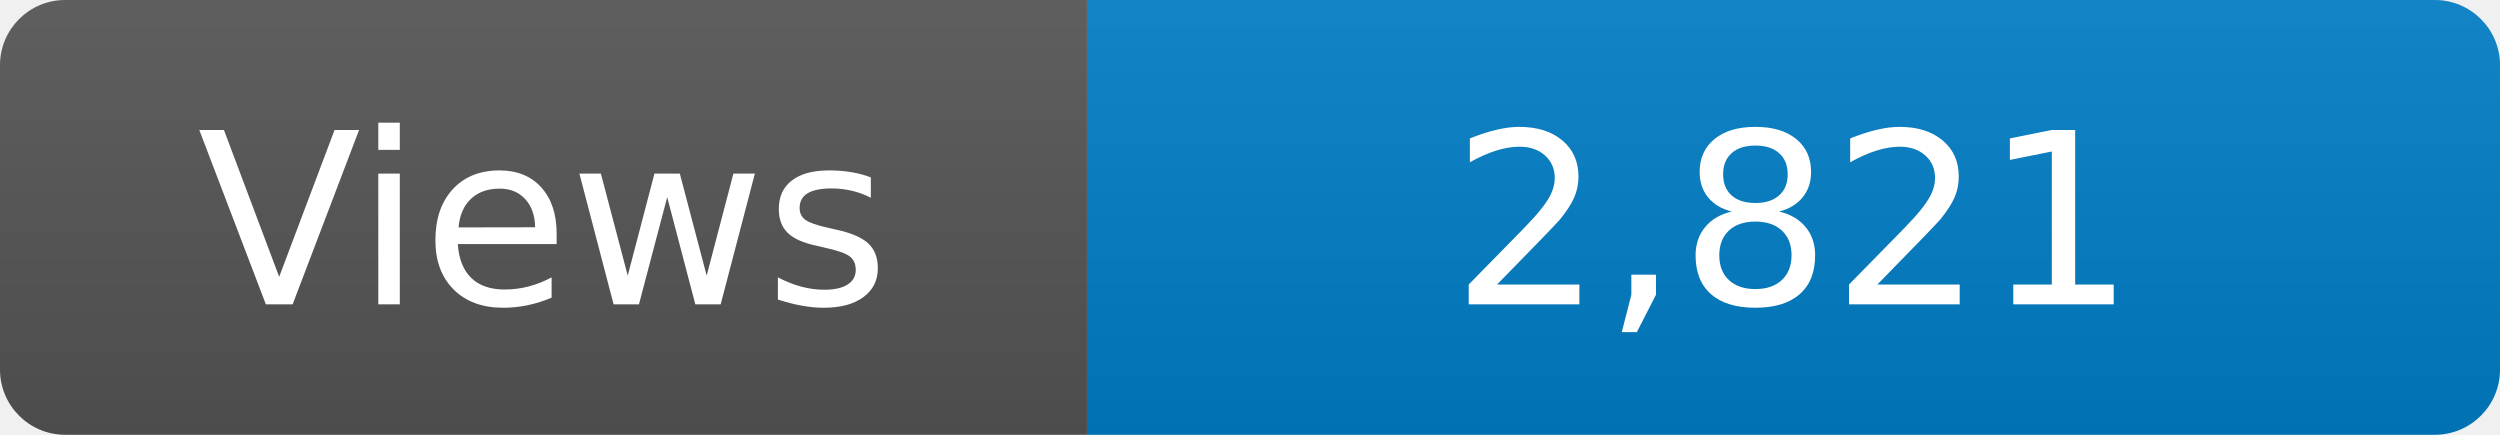
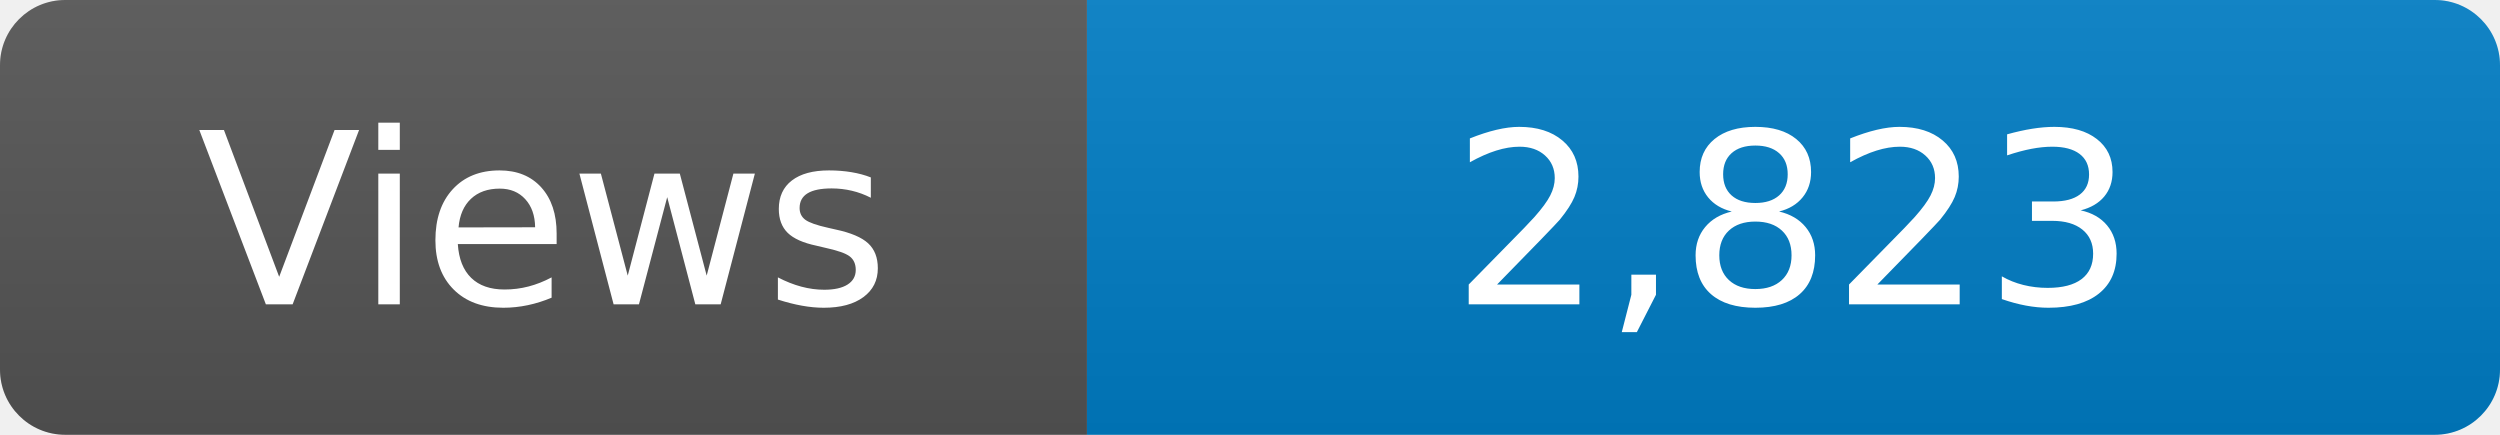
<svg xmlns="http://www.w3.org/2000/svg" width="115" height="20" role="img" aria-label="Maintained?: yes">
  <linearGradient id="s" x2="0" y2="100%">
    <stop offset="0" stop-color="#bbb" stop-opacity=".1" />
    <stop offset="1" stop-opacity=".1" />
  </linearGradient>
  <clipPath id="r">
    <rect width="115" height="20" rx="3" fill="#fff" />
  </clipPath>
  <g clip-path="url(#r)">
    <rect width="50" height="20" fill="#555" />
    <rect x="50" width="160" height="20" fill="#007ec6" />
    <rect width="115" height="20" fill="url(#s)" />
  </g>
  <g fill="#fff" text-anchor="middle" font-family="Verdana,Geneva,DejaVu Sans,sans-serif" font-size="110">
    <text x="250" y="140" transform="scale(.1)" fill="#fff">Views</text>
-     <text x="825" y="140" transform="scale(.1)" fill="#fff">2,821</text>
+     <text x="825" y="140" transform="scale(.1)" fill="#fff">2,823</text>
  </g>
</svg>
